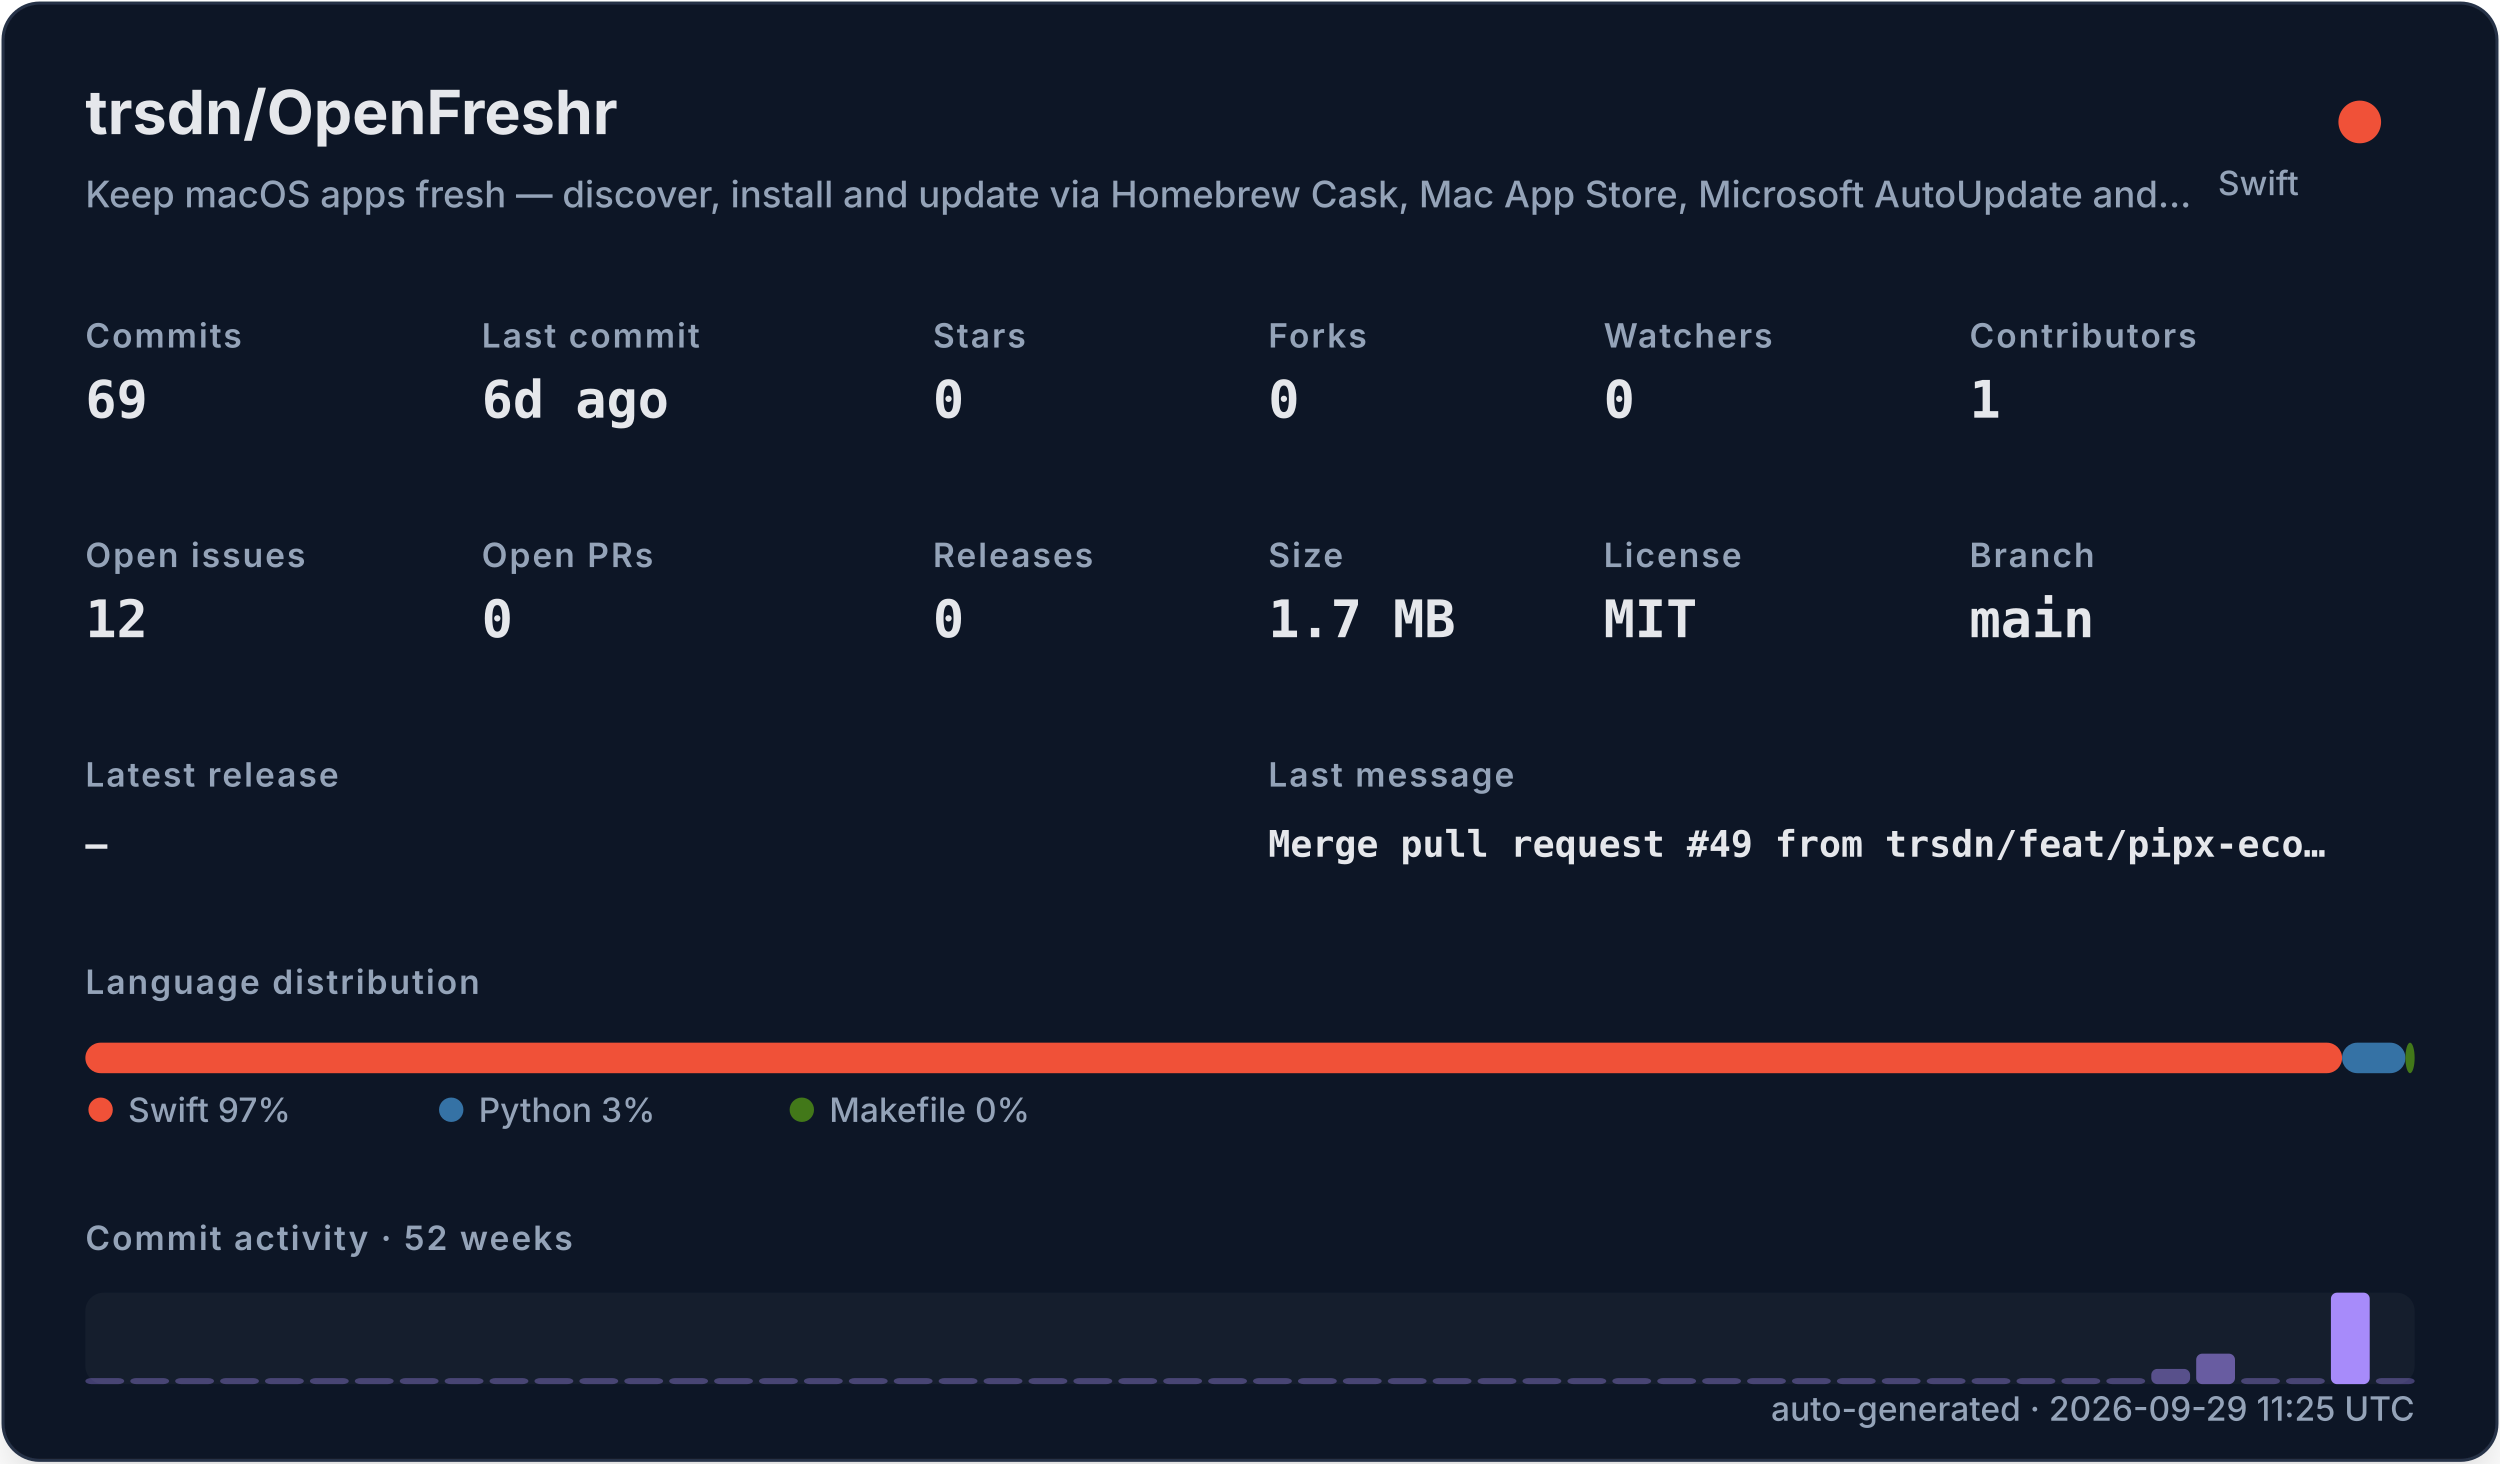
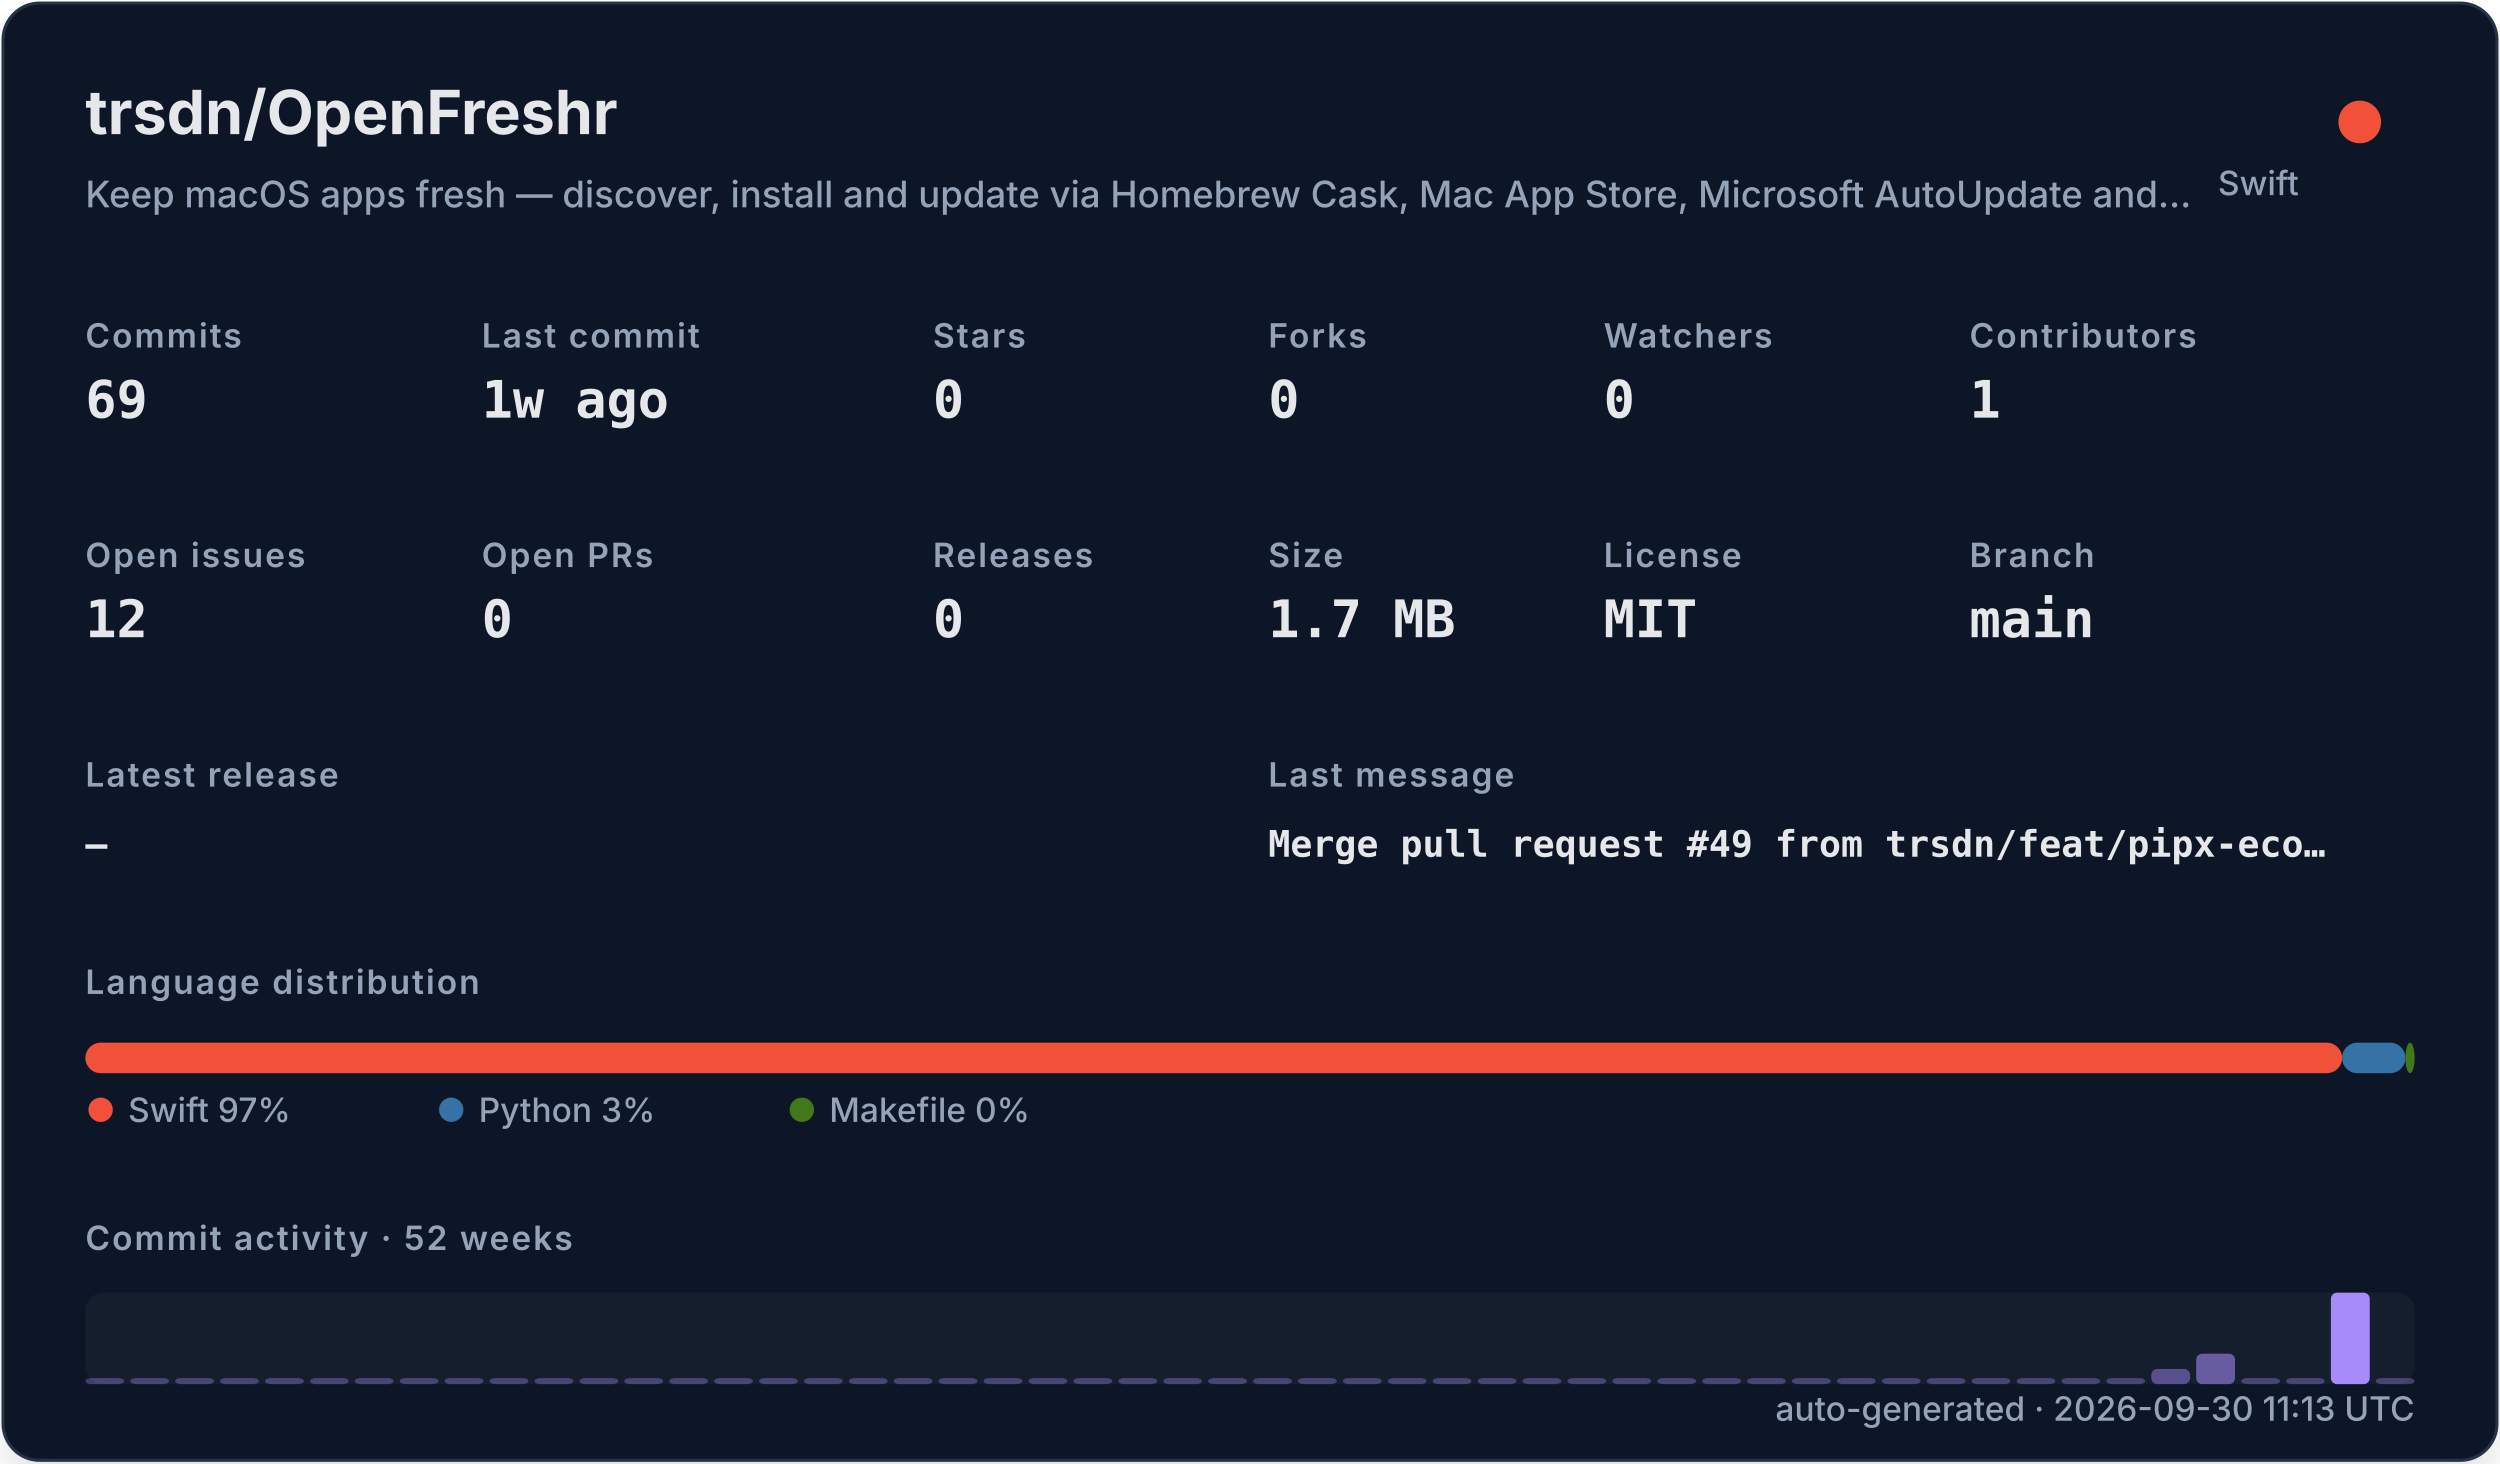
<svg xmlns="http://www.w3.org/2000/svg" width="820" height="480" viewBox="0 0 820 480" role="img">
  <defs>
    <filter id="shadow" x="-10%" y="-10%" width="120%" height="120%">
      <feDropShadow dx="0" dy="8" stdDeviation="10" flood-color="#000000" flood-opacity="0.16" />
    </filter>
    <style>
    .title { font: 700 20px -apple-system,BlinkMacSystemFont,"Segoe UI",sans-serif; fill: #e5e7eb; }
    .subtitle { font: 500 12px -apple-system,BlinkMacSystemFont,"Segoe UI",sans-serif; fill: #94a3b8; }
    .label { font: 600 11px -apple-system,BlinkMacSystemFont,"Segoe UI",sans-serif; fill: #94a3b8; text-transform: uppercase; letter-spacing: .06em; }
    .value { font: 700 17px ui-monospace,SFMono-Regular,Menlo,monospace; fill: #e5e7eb; }
    .small { font: 500 11px -apple-system,BlinkMacSystemFont,"Segoe UI",sans-serif; fill: #94a3b8; }
    .tiny { font: 500 10px -apple-system,BlinkMacSystemFont,"Segoe UI",sans-serif; fill: #94a3b8; }
    .mono { font: 650 12px ui-monospace,SFMono-Regular,Menlo,monospace; fill: #e5e7eb; }
  </style>
  </defs>
  <rect x="1" y="1" width="818" height="478" rx="12" fill="#111827" stroke="#263247" filter="url(#shadow)" />
  <text x="28" y="44" class="title">trsdn/OpenFreshr</text>
  <text x="28" y="68" class="subtitle">Keep macOS apps fresh — discover, install and update via Homebrew Cask, Mac App Store, Microsoft AutoUpdate and…</text>
  <circle cx="774" cy="40" r="7" fill="#F05138" />
  <text x="754" y="64" text-anchor="end" class="small">Swift</text>
  <text x="28" y="114" class="label">Commits</text>
  <text x="28" y="137" class="value">69</text>
  <text x="158" y="114" class="label">Last commit</text>
-   <text x="158" y="137" class="value">6d ago</text>
+   <text x="158" y="137" class="value">1w ago</text>
  <text x="306" y="114" class="label">Stars</text>
  <text x="306" y="137" class="value">0</text>
  <text x="416" y="114" class="label">Forks</text>
  <text x="416" y="137" class="value">0</text>
  <text x="526" y="114" class="label">Watchers</text>
  <text x="526" y="137" class="value">0</text>
  <text x="646" y="114" class="label">Contributors</text>
  <text x="646" y="137" class="value">1</text>
  <text x="28" y="186" class="label">Open issues</text>
  <text x="28" y="209" class="value">12</text>
  <text x="158" y="186" class="label">Open PRs</text>
  <text x="158" y="209" class="value">0</text>
  <text x="306" y="186" class="label">Releases</text>
  <text x="306" y="209" class="value">0</text>
  <text x="416" y="186" class="label">Size</text>
  <text x="416" y="209" class="value">1.7 MB</text>
  <text x="526" y="186" class="label">License</text>
  <text x="526" y="209" class="value">MIT</text>
  <text x="646" y="186" class="label">Branch</text>
  <text x="646" y="209" class="value">main</text>
  <text x="28" y="258" class="label">Latest release</text>
  <text x="28" y="281" class="mono">—</text>
  <text x="416" y="258" class="label">Last message</text>
  <text x="416" y="281" class="mono">Merge pull request #49 from trsdn/feat/pipx-eco…</text>
  <text x="28" y="326" class="label">Language distribution</text>
  <rect x="28.00" y="342" width="740.20" height="10" rx="5" fill="#F05138" />
  <rect x="768.20" y="342" width="20.78" height="10" rx="5" fill="#3572A5" />
  <rect x="788.98" y="342" width="3.02" height="10" rx="5" fill="#427819" />
  <circle cx="33" cy="364" r="4" fill="#F05138" />
  <text x="42" y="368" class="small">Swift 97%</text>
  <circle cx="148" cy="364" r="4" fill="#3572A5" />
  <text x="157" y="368" class="small">Python 3%</text>
  <circle cx="263" cy="364" r="4" fill="#427819" />
  <text x="272" y="368" class="small">Makefile 0%</text>
  <text x="28" y="410" class="label">Commit activity · 52 weeks</text>
  <rect x="28" y="424" width="764" height="30" rx="6" fill="#1f2937" opacity=".42" />
  <rect x="28.00" y="452.00" width="12.73" height="2.00" rx="2" fill="#a78bfa" opacity="0.35" />
  <rect x="42.73" y="452.00" width="12.73" height="2.00" rx="2" fill="#a78bfa" opacity="0.35" />
  <rect x="57.46" y="452.00" width="12.73" height="2.00" rx="2" fill="#a78bfa" opacity="0.35" />
  <rect x="72.19" y="452.00" width="12.73" height="2.00" rx="2" fill="#a78bfa" opacity="0.35" />
  <rect x="86.92" y="452.00" width="12.73" height="2.00" rx="2" fill="#a78bfa" opacity="0.35" />
  <rect x="101.65" y="452.00" width="12.73" height="2.00" rx="2" fill="#a78bfa" opacity="0.35" />
  <rect x="116.38" y="452.00" width="12.73" height="2.00" rx="2" fill="#a78bfa" opacity="0.35" />
  <rect x="131.12" y="452.00" width="12.73" height="2.00" rx="2" fill="#a78bfa" opacity="0.35" />
  <rect x="145.85" y="452.00" width="12.73" height="2.00" rx="2" fill="#a78bfa" opacity="0.35" />
  <rect x="160.58" y="452.00" width="12.73" height="2.00" rx="2" fill="#a78bfa" opacity="0.35" />
  <rect x="175.31" y="452.00" width="12.73" height="2.00" rx="2" fill="#a78bfa" opacity="0.35" />
  <rect x="190.04" y="452.00" width="12.73" height="2.00" rx="2" fill="#a78bfa" opacity="0.35" />
  <rect x="204.77" y="452.00" width="12.73" height="2.00" rx="2" fill="#a78bfa" opacity="0.35" />
  <rect x="219.50" y="452.00" width="12.73" height="2.00" rx="2" fill="#a78bfa" opacity="0.35" />
  <rect x="234.23" y="452.00" width="12.73" height="2.00" rx="2" fill="#a78bfa" opacity="0.35" />
  <rect x="248.96" y="452.00" width="12.73" height="2.00" rx="2" fill="#a78bfa" opacity="0.35" />
  <rect x="263.69" y="452.00" width="12.73" height="2.00" rx="2" fill="#a78bfa" opacity="0.35" />
  <rect x="278.42" y="452.00" width="12.73" height="2.00" rx="2" fill="#a78bfa" opacity="0.35" />
  <rect x="293.15" y="452.00" width="12.73" height="2.00" rx="2" fill="#a78bfa" opacity="0.35" />
  <rect x="307.88" y="452.00" width="12.73" height="2.00" rx="2" fill="#a78bfa" opacity="0.35" />
  <rect x="322.62" y="452.00" width="12.73" height="2.00" rx="2" fill="#a78bfa" opacity="0.35" />
  <rect x="337.35" y="452.00" width="12.73" height="2.00" rx="2" fill="#a78bfa" opacity="0.35" />
  <rect x="352.08" y="452.00" width="12.73" height="2.00" rx="2" fill="#a78bfa" opacity="0.35" />
  <rect x="366.81" y="452.00" width="12.73" height="2.00" rx="2" fill="#a78bfa" opacity="0.35" />
  <rect x="381.54" y="452.00" width="12.73" height="2.00" rx="2" fill="#a78bfa" opacity="0.35" />
  <rect x="396.27" y="452.00" width="12.73" height="2.00" rx="2" fill="#a78bfa" opacity="0.35" />
  <rect x="411.00" y="452.00" width="12.73" height="2.00" rx="2" fill="#a78bfa" opacity="0.35" />
  <rect x="425.73" y="452.00" width="12.73" height="2.00" rx="2" fill="#a78bfa" opacity="0.35" />
  <rect x="440.46" y="452.00" width="12.73" height="2.00" rx="2" fill="#a78bfa" opacity="0.35" />
  <rect x="455.19" y="452.00" width="12.73" height="2.00" rx="2" fill="#a78bfa" opacity="0.35" />
  <rect x="469.92" y="452.00" width="12.73" height="2.00" rx="2" fill="#a78bfa" opacity="0.35" />
  <rect x="484.65" y="452.00" width="12.73" height="2.00" rx="2" fill="#a78bfa" opacity="0.35" />
  <rect x="499.38" y="452.00" width="12.73" height="2.00" rx="2" fill="#a78bfa" opacity="0.35" />
  <rect x="514.12" y="452.00" width="12.73" height="2.00" rx="2" fill="#a78bfa" opacity="0.35" />
  <rect x="528.85" y="452.00" width="12.73" height="2.00" rx="2" fill="#a78bfa" opacity="0.35" />
  <rect x="543.58" y="452.00" width="12.73" height="2.00" rx="2" fill="#a78bfa" opacity="0.35" />
  <rect x="558.31" y="452.00" width="12.73" height="2.00" rx="2" fill="#a78bfa" opacity="0.35" />
  <rect x="573.04" y="452.00" width="12.73" height="2.00" rx="2" fill="#a78bfa" opacity="0.35" />
  <rect x="587.77" y="452.00" width="12.73" height="2.00" rx="2" fill="#a78bfa" opacity="0.35" />
  <rect x="602.50" y="452.00" width="12.73" height="2.00" rx="2" fill="#a78bfa" opacity="0.35" />
  <rect x="617.23" y="452.00" width="12.73" height="2.00" rx="2" fill="#a78bfa" opacity="0.35" />
  <rect x="631.96" y="452.00" width="12.73" height="2.00" rx="2" fill="#a78bfa" opacity="0.35" />
  <rect x="646.69" y="452.00" width="12.73" height="2.00" rx="2" fill="#a78bfa" opacity="0.35" />
  <rect x="661.42" y="452.00" width="12.73" height="2.00" rx="2" fill="#a78bfa" opacity="0.35" />
  <rect x="676.15" y="452.00" width="12.73" height="2.00" rx="2" fill="#a78bfa" opacity="0.35" />
  <rect x="690.88" y="452.00" width="12.73" height="2.00" rx="2" fill="#a78bfa" opacity="0.35" />
  <rect x="705.62" y="449.00" width="12.73" height="5.00" rx="2" fill="#a78bfa" opacity="0.46" />
  <rect x="720.35" y="444.00" width="12.73" height="10.00" rx="2" fill="#a78bfa" opacity="0.57" />
  <rect x="735.08" y="452.00" width="12.73" height="2.00" rx="2" fill="#a78bfa" opacity="0.35" />
  <rect x="749.81" y="452.00" width="12.73" height="2.00" rx="2" fill="#a78bfa" opacity="0.35" />
  <rect x="764.54" y="424.00" width="12.73" height="30.00" rx="2" fill="#a78bfa" opacity="1.00" />
  <rect x="779.27" y="452.00" width="12.73" height="2.00" rx="2" fill="#a78bfa" opacity="0.35" />
-   <text x="792" y="466" text-anchor="end" class="small">auto-generated · 2026-09-29 11:25 UTC</text>
+   <text x="792" y="466" text-anchor="end" class="small">auto-generated · 2026-09-30 11:13 UTC</text>
</svg>
